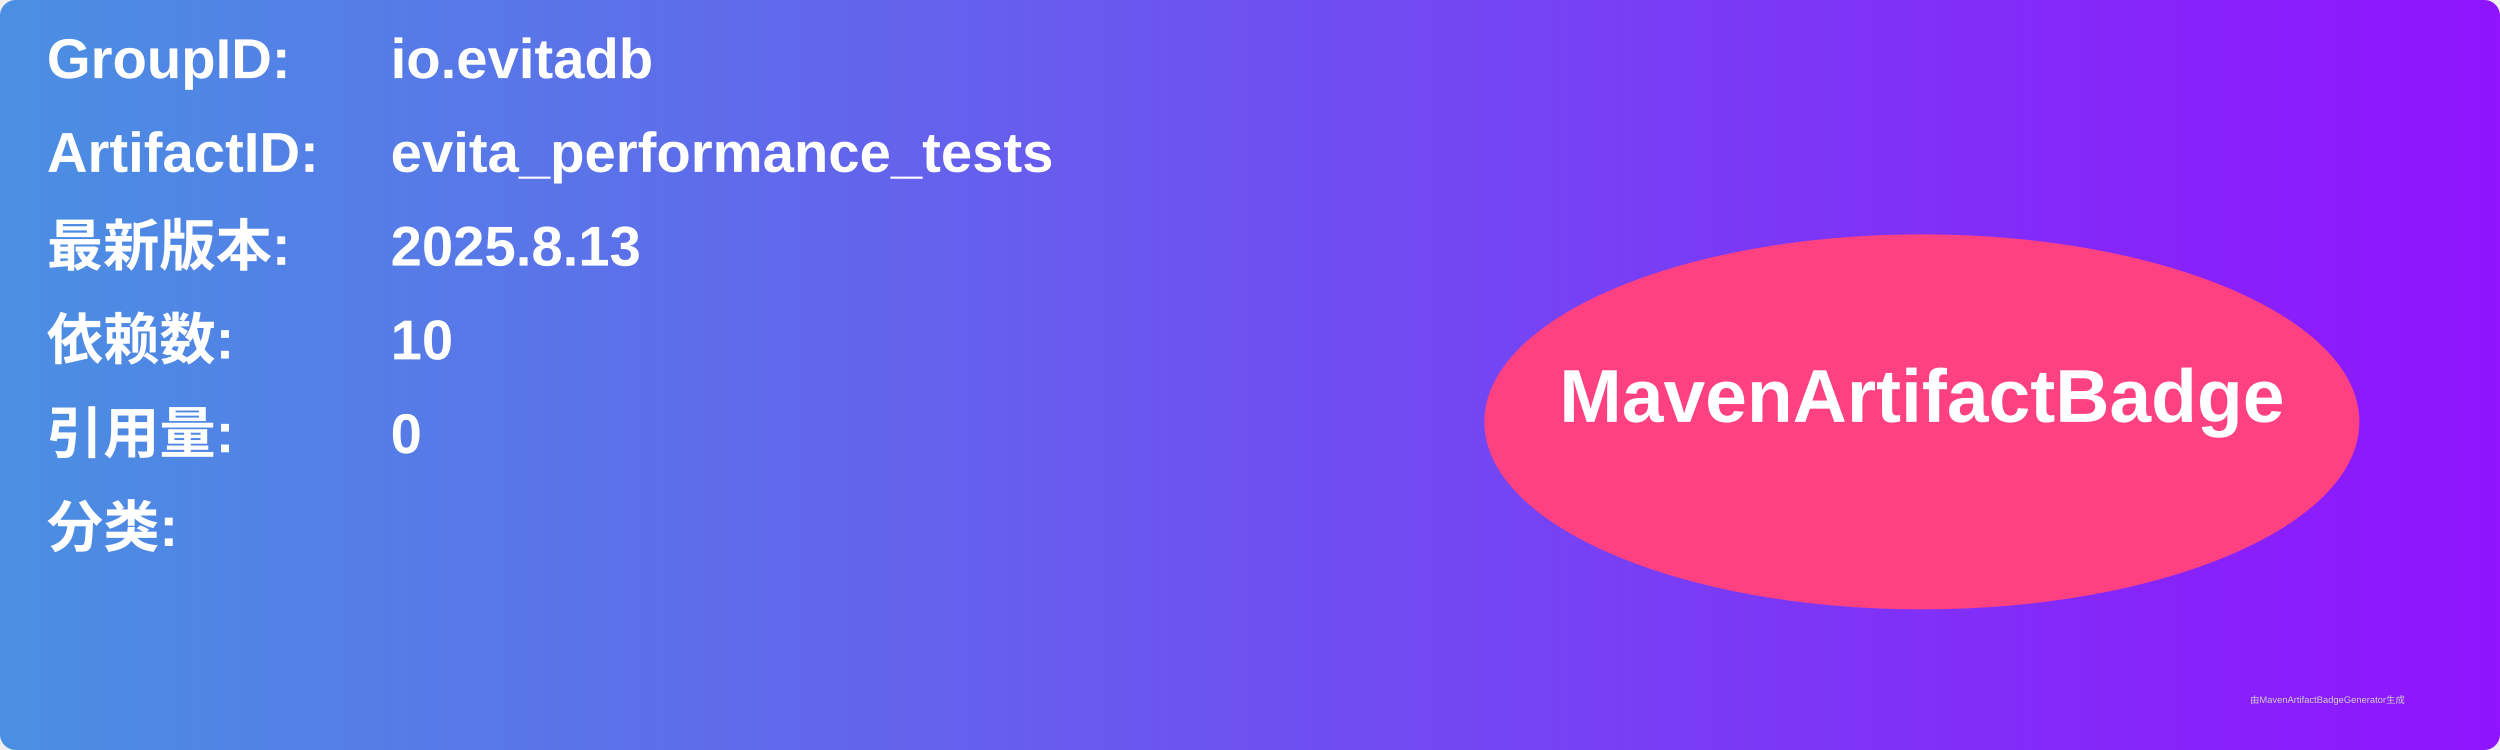
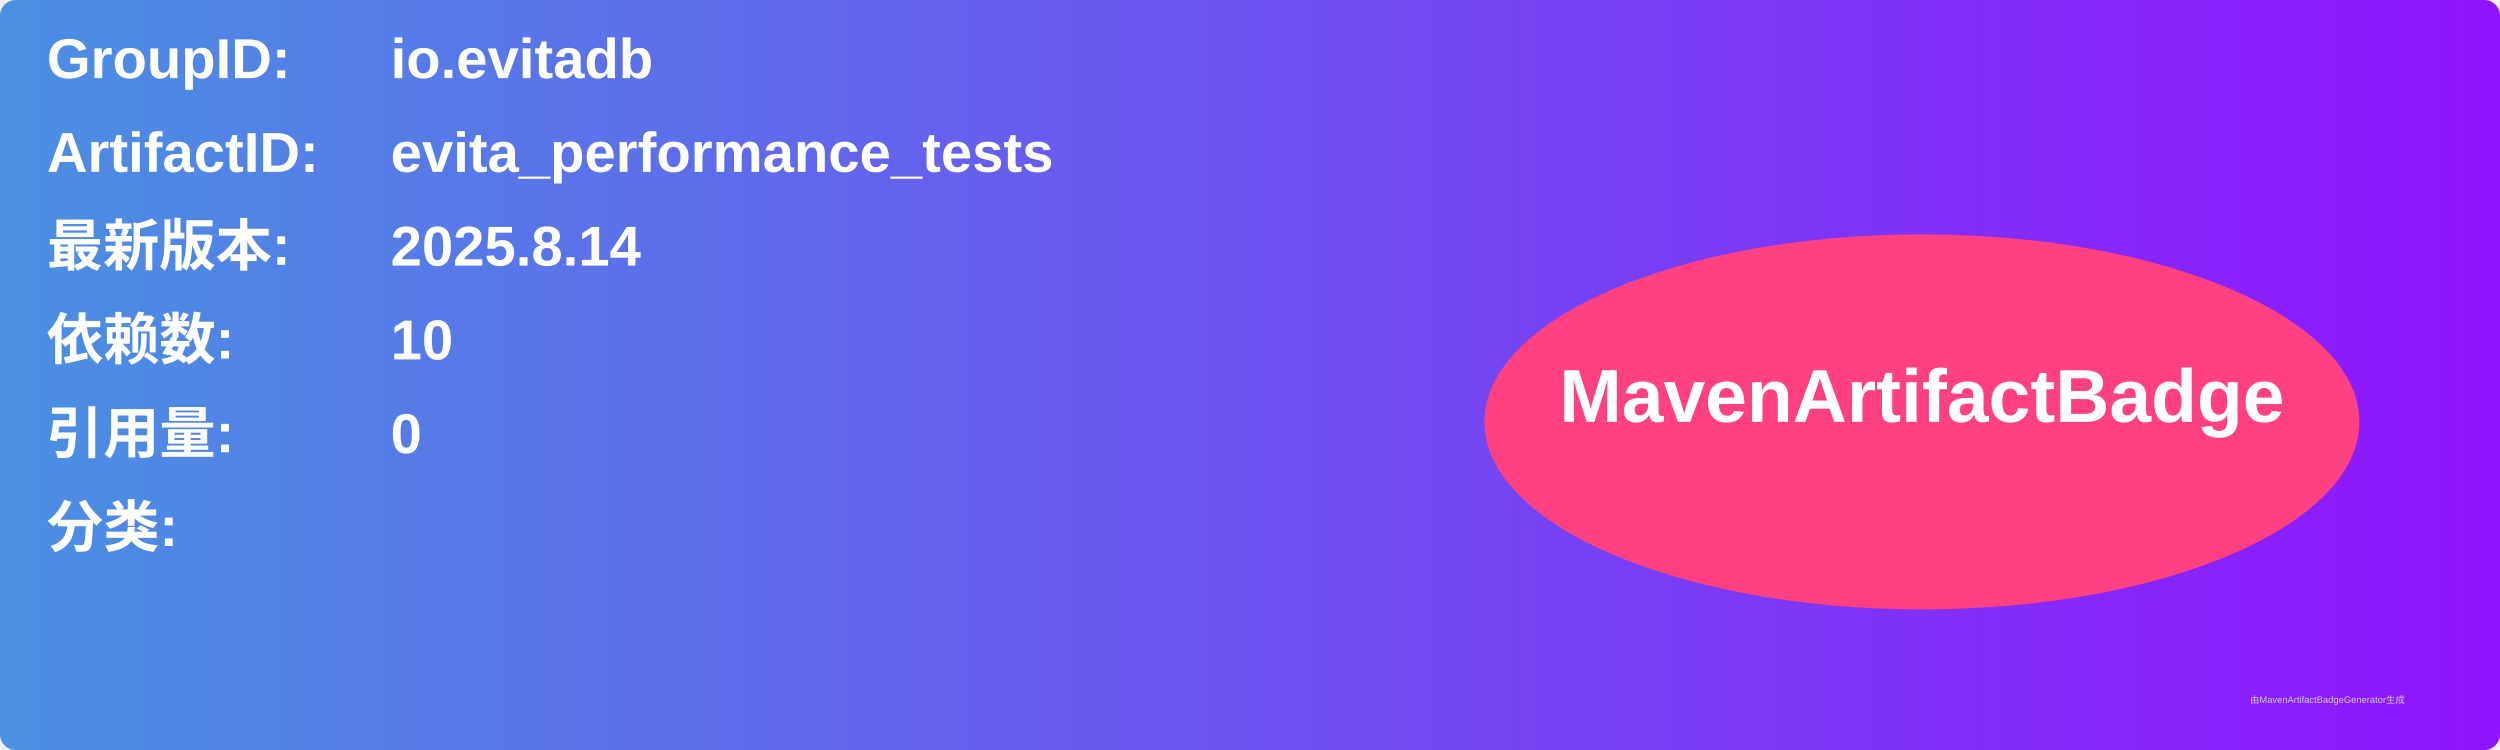
<svg xmlns="http://www.w3.org/2000/svg" width="800" height="240" viewBox="0 0 800 240">
  <linearGradient id="grad" x1="0%" y1="0%" x2="100%" y2="0%">
    <stop offset="0%" stop-color="#4a90e2" />
    <stop offset="100%" stop-color="#9013fe" />
  </linearGradient>
  <rect width="100%" height="100%" rx="5" ry="5" fill="url(#grad)" />
  <g transform="translate(15, 15)">
    <text x="0" y="10" font-family="Arial" font-size="18" fill="white" font-weight="bold" width="260">GroupID:</text>
    <text x="110" y="10" font-family="Arial" font-size="18" fill="white" font-weight="bold" width="460">io.evitadb</text>
    <text x="0" y="40" font-family="Arial" font-size="18" fill="white" font-weight="bold" width="260">ArtifactID:</text>
    <text x="110" y="40" font-family="Arial" font-size="18" fill="white" font-weight="bold" width="460">evita_performance_tests</text>
    <text x="0" y="70" font-family="Arial" font-size="18" fill="white" font-weight="bold">最新版本:</text>
    <text x="110" y="70" font-family="Arial" font-size="18" fill="white" font-weight="bold">
-       <tspan font-weight="bold">2025.8.13</tspan>
+       <tspan font-weight="bold">2025.8.14</tspan>
    </text>
    <text x="0" y="100" font-family="Arial" font-size="18" fill="white" font-weight="bold">依赖数: </text>
    <text x="110" y="100" font-family="Arial" font-size="18" fill="white">
      <tspan font-weight="bold">10</tspan>
    </text>
    <text x="0" y="130" font-family="Arial" font-size="18" fill="white" font-weight="bold">引用量: </text>
    <text x="110" y="130" font-family="Arial" font-size="18" fill="white">
      <tspan font-weight="bold">0</tspan>
    </text>
    <text x="0" y="160" font-family="Arial" font-size="18" fill="white" font-weight="bold">分类:</text>
    <text x="10" y="190" font-family="Arial" font-size="10" fill="white">
      <tspan font-weight="bold" />
    </text>
    <ellipse cx="600" cy="120" rx="140" ry="60" fill="#ff4081" />
    <text x="600" y="120" text-anchor="middle" font-family="Arial" font-size="24" fill="white" font-weight="bold">MavenArtifactBadge</text>
  </g>
  <text x="720" y="225" font-family="Arial" font-size="3" fill="#d0d0d0">由MavenArtifactBadgeGenerator生成</text>
</svg>
